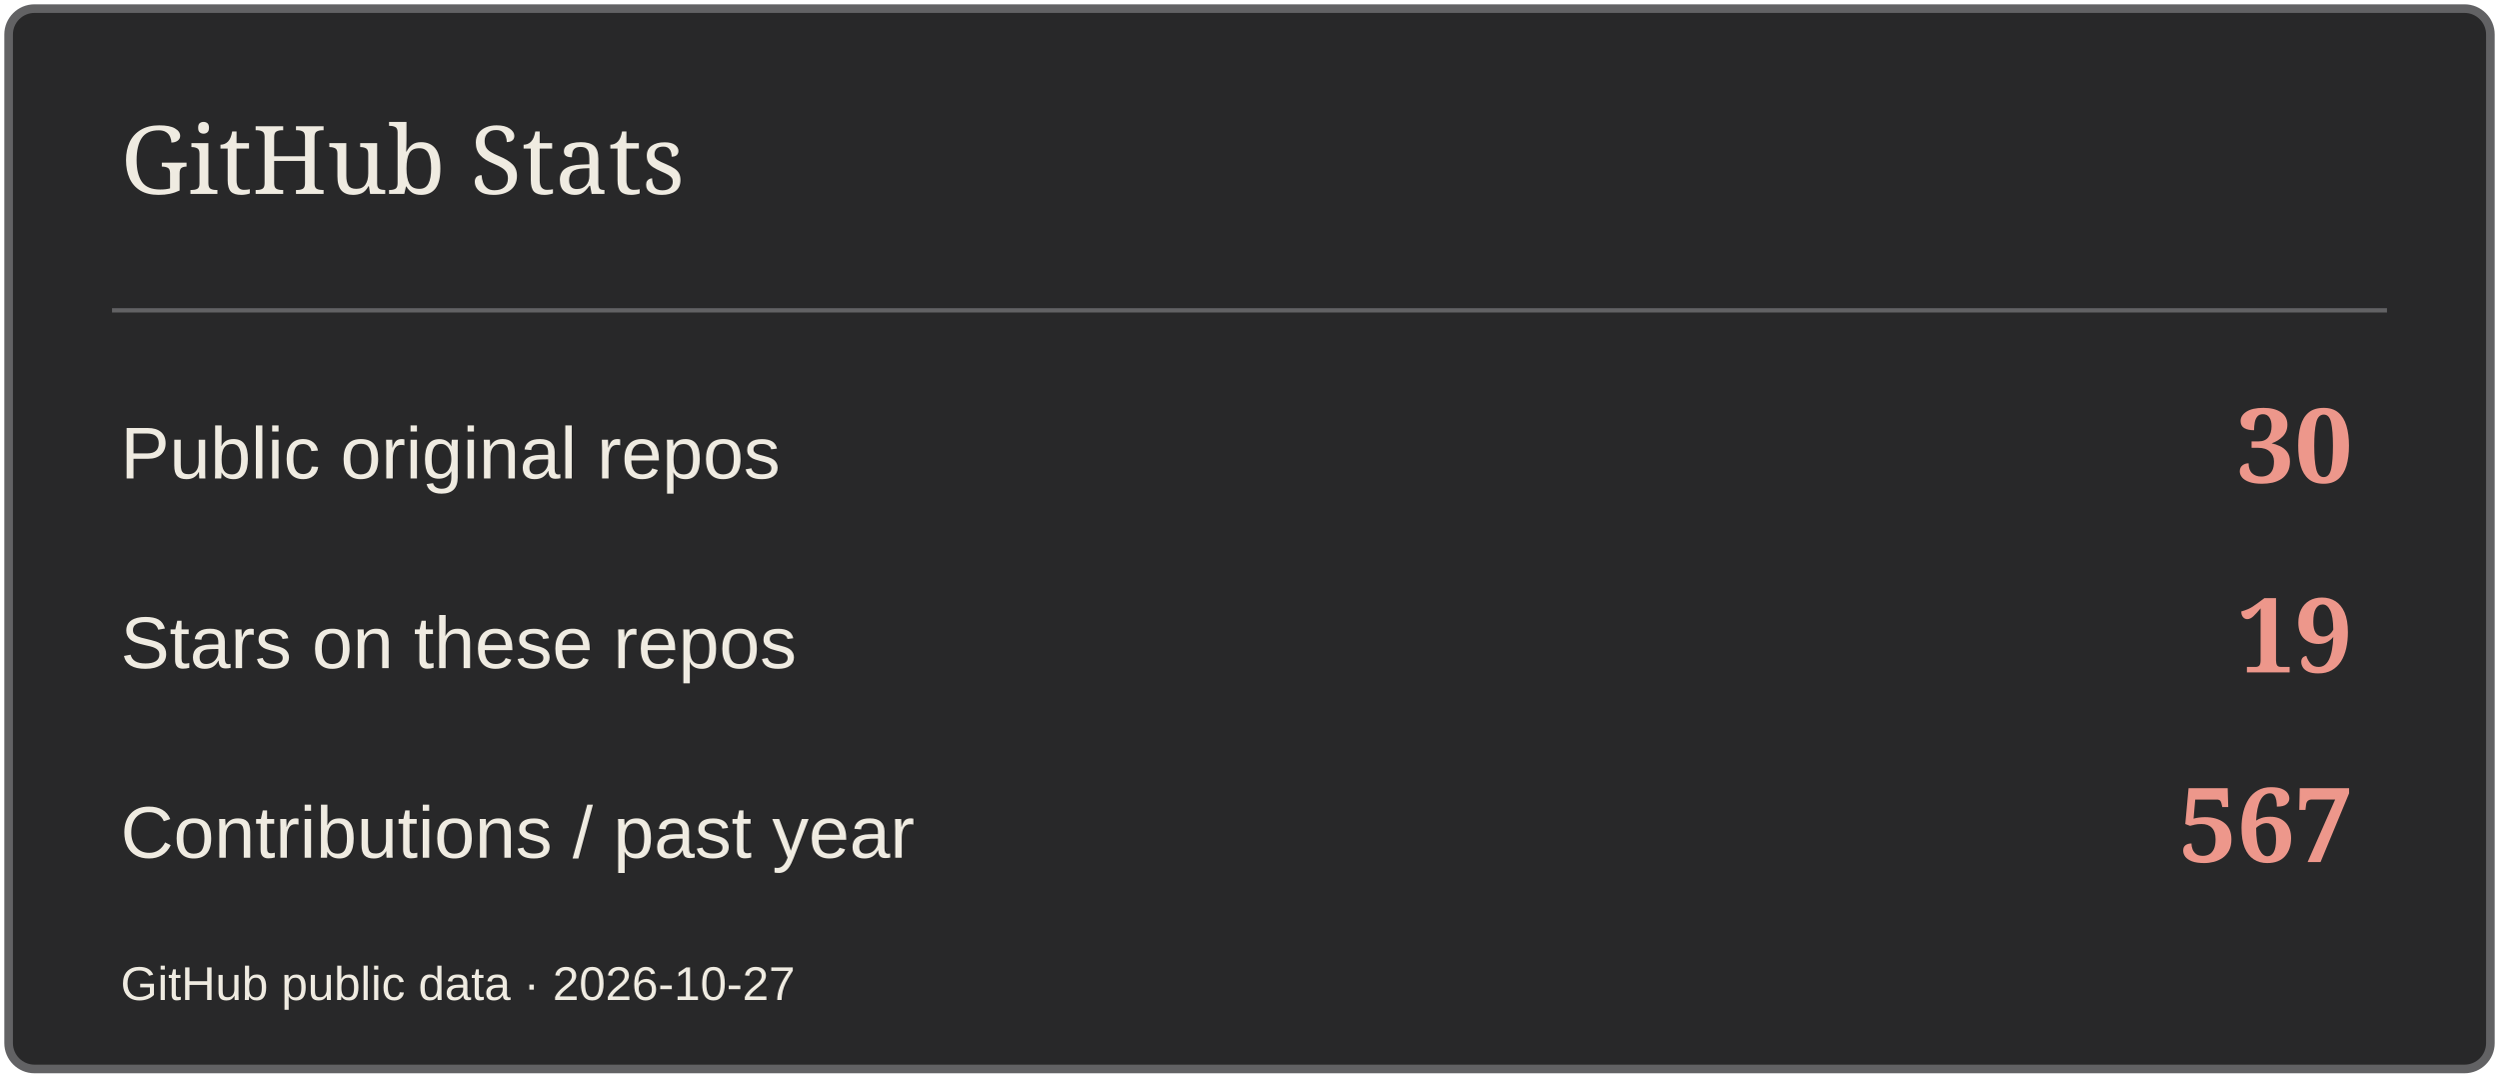
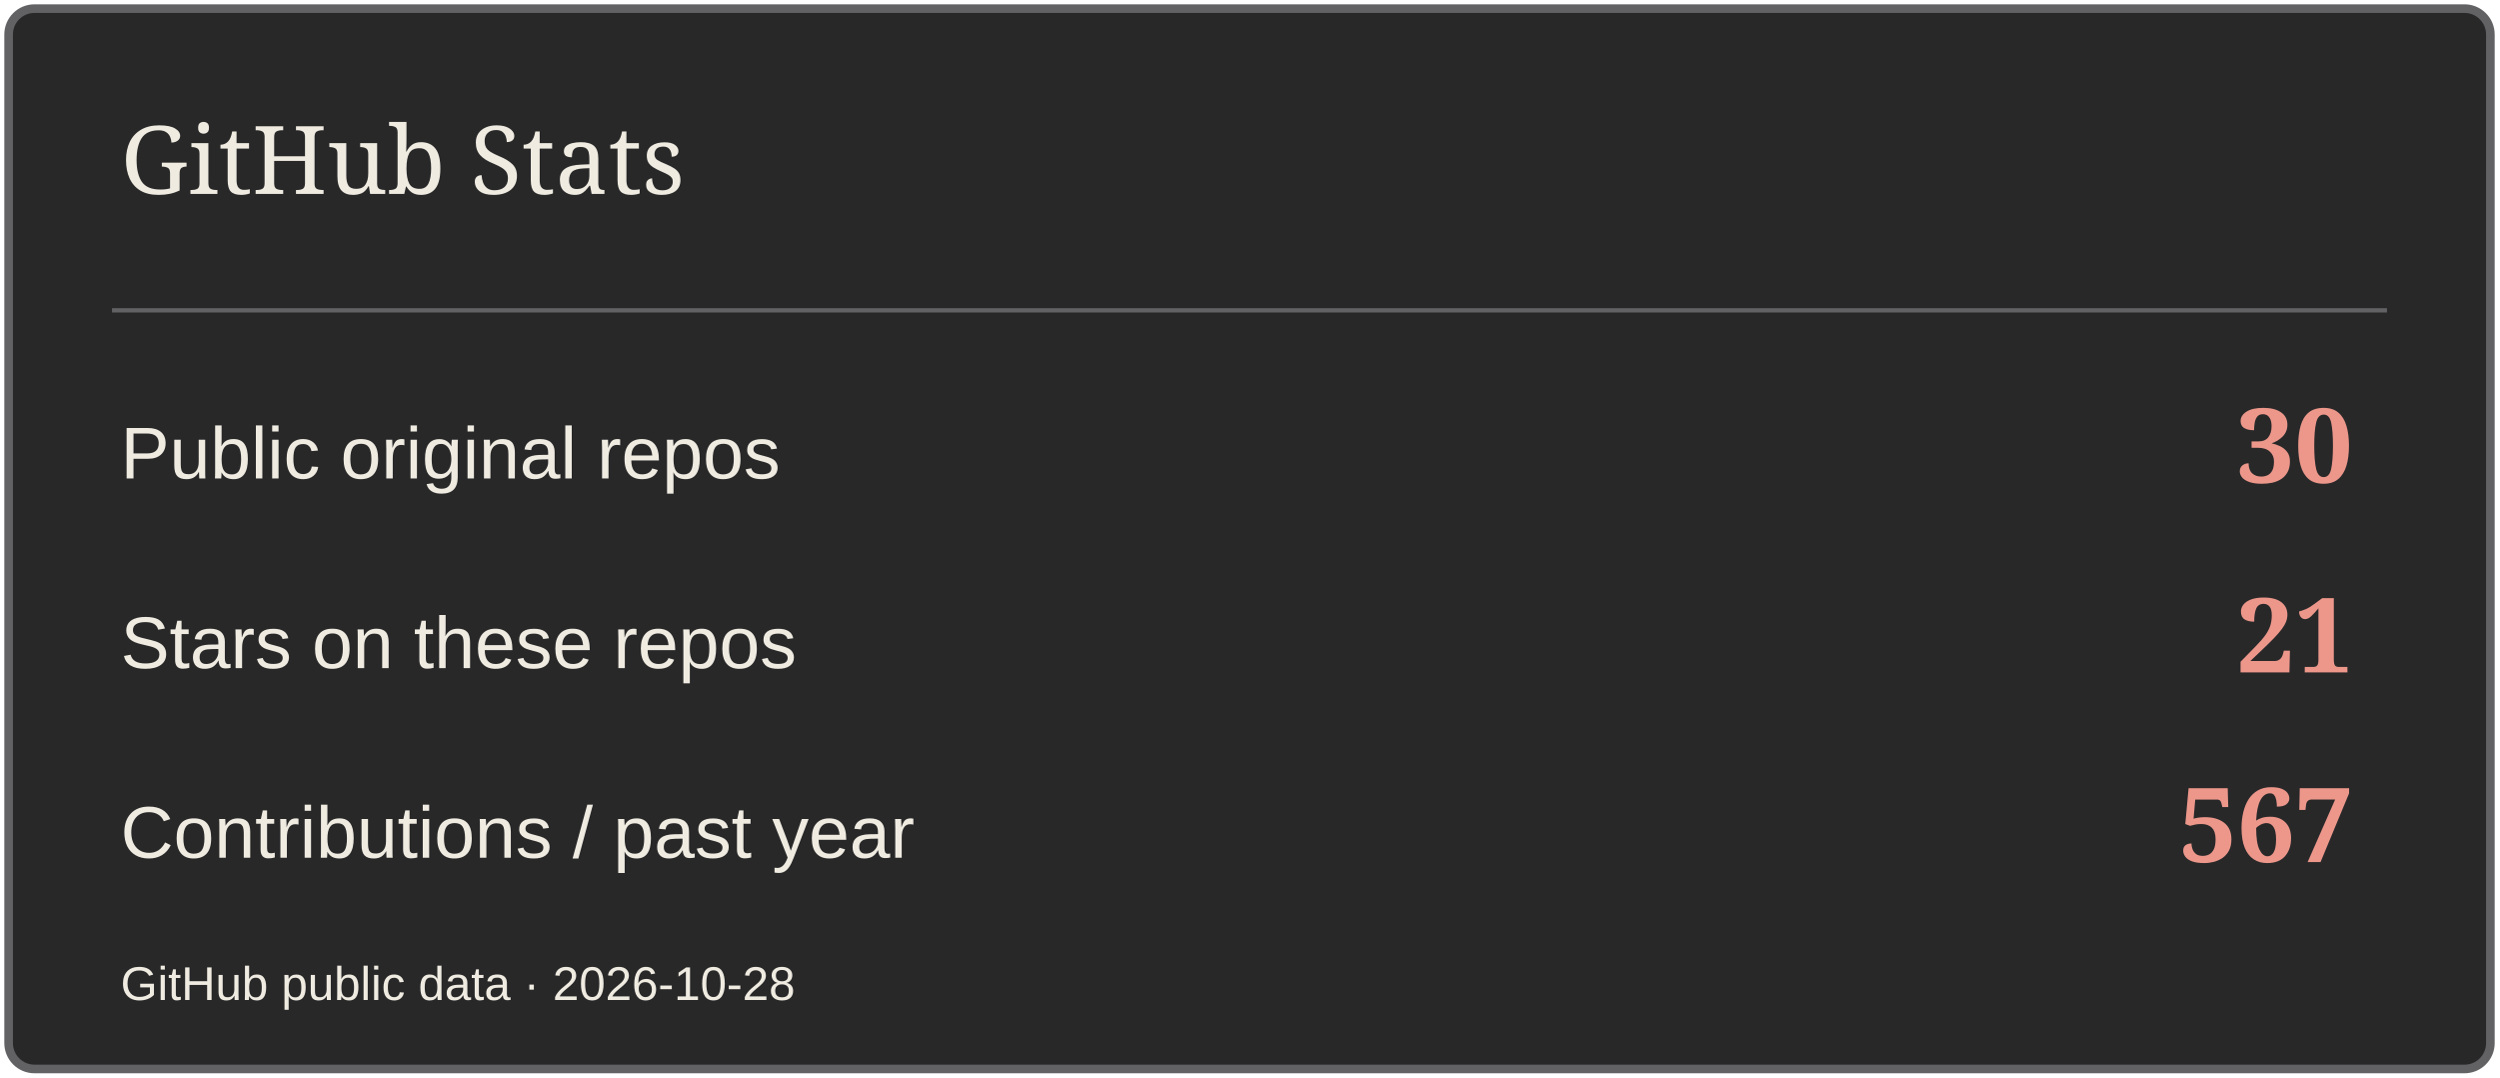
<svg xmlns="http://www.w3.org/2000/svg" width="580" height="250" viewBox="0 0 580 250" role="img" aria-label="GitHub Stats">
  <rect x="2" y="2" width="576" height="246" rx="6" fill="#282829" stroke="#626264" stroke-width="2" />
  <path d="M26 72H554" stroke="#626264" />
  <text x="28" y="45" font-size="22" fill="#EFEBE1" font-family="Georgia,serif">GitHub Stats</text>
  <text x="28" y="111" font-size="17" fill="#EFEBE1" font-family="Arial,sans-serif">Public original repos</text>
  <text x="546" y="112" font-size="24" fill="#ED978B" font-family="Georgia,serif" text-anchor="end" font-weight="700">30</text>
  <text x="28" y="155" font-size="17" fill="#EFEBE1" font-family="Arial,sans-serif">Stars on these repos</text>
-   <text x="546" y="156" font-size="24" fill="#ED978B" font-family="Georgia,serif" text-anchor="end" font-weight="700">19</text>
+   <text x="546" y="156" font-size="24" fill="#ED978B" font-family="Georgia,serif" text-anchor="end" font-weight="700">21</text>
  <text x="28" y="199" font-size="17" fill="#EFEBE1" font-family="Arial,sans-serif">Contributions / past year</text>
  <text x="546" y="200" font-size="24" fill="#ED978B" font-family="Georgia,serif" text-anchor="end" font-weight="700">567</text>
-   <text x="28" y="232" font-size="11" fill="#EFEBE1" font-family="Arial,sans-serif">GitHub public data · 2026-10-27</text>
+   <text x="28" y="232" font-size="11" fill="#EFEBE1" font-family="Arial,sans-serif">GitHub public data · 2026-10-28</text>
</svg>
